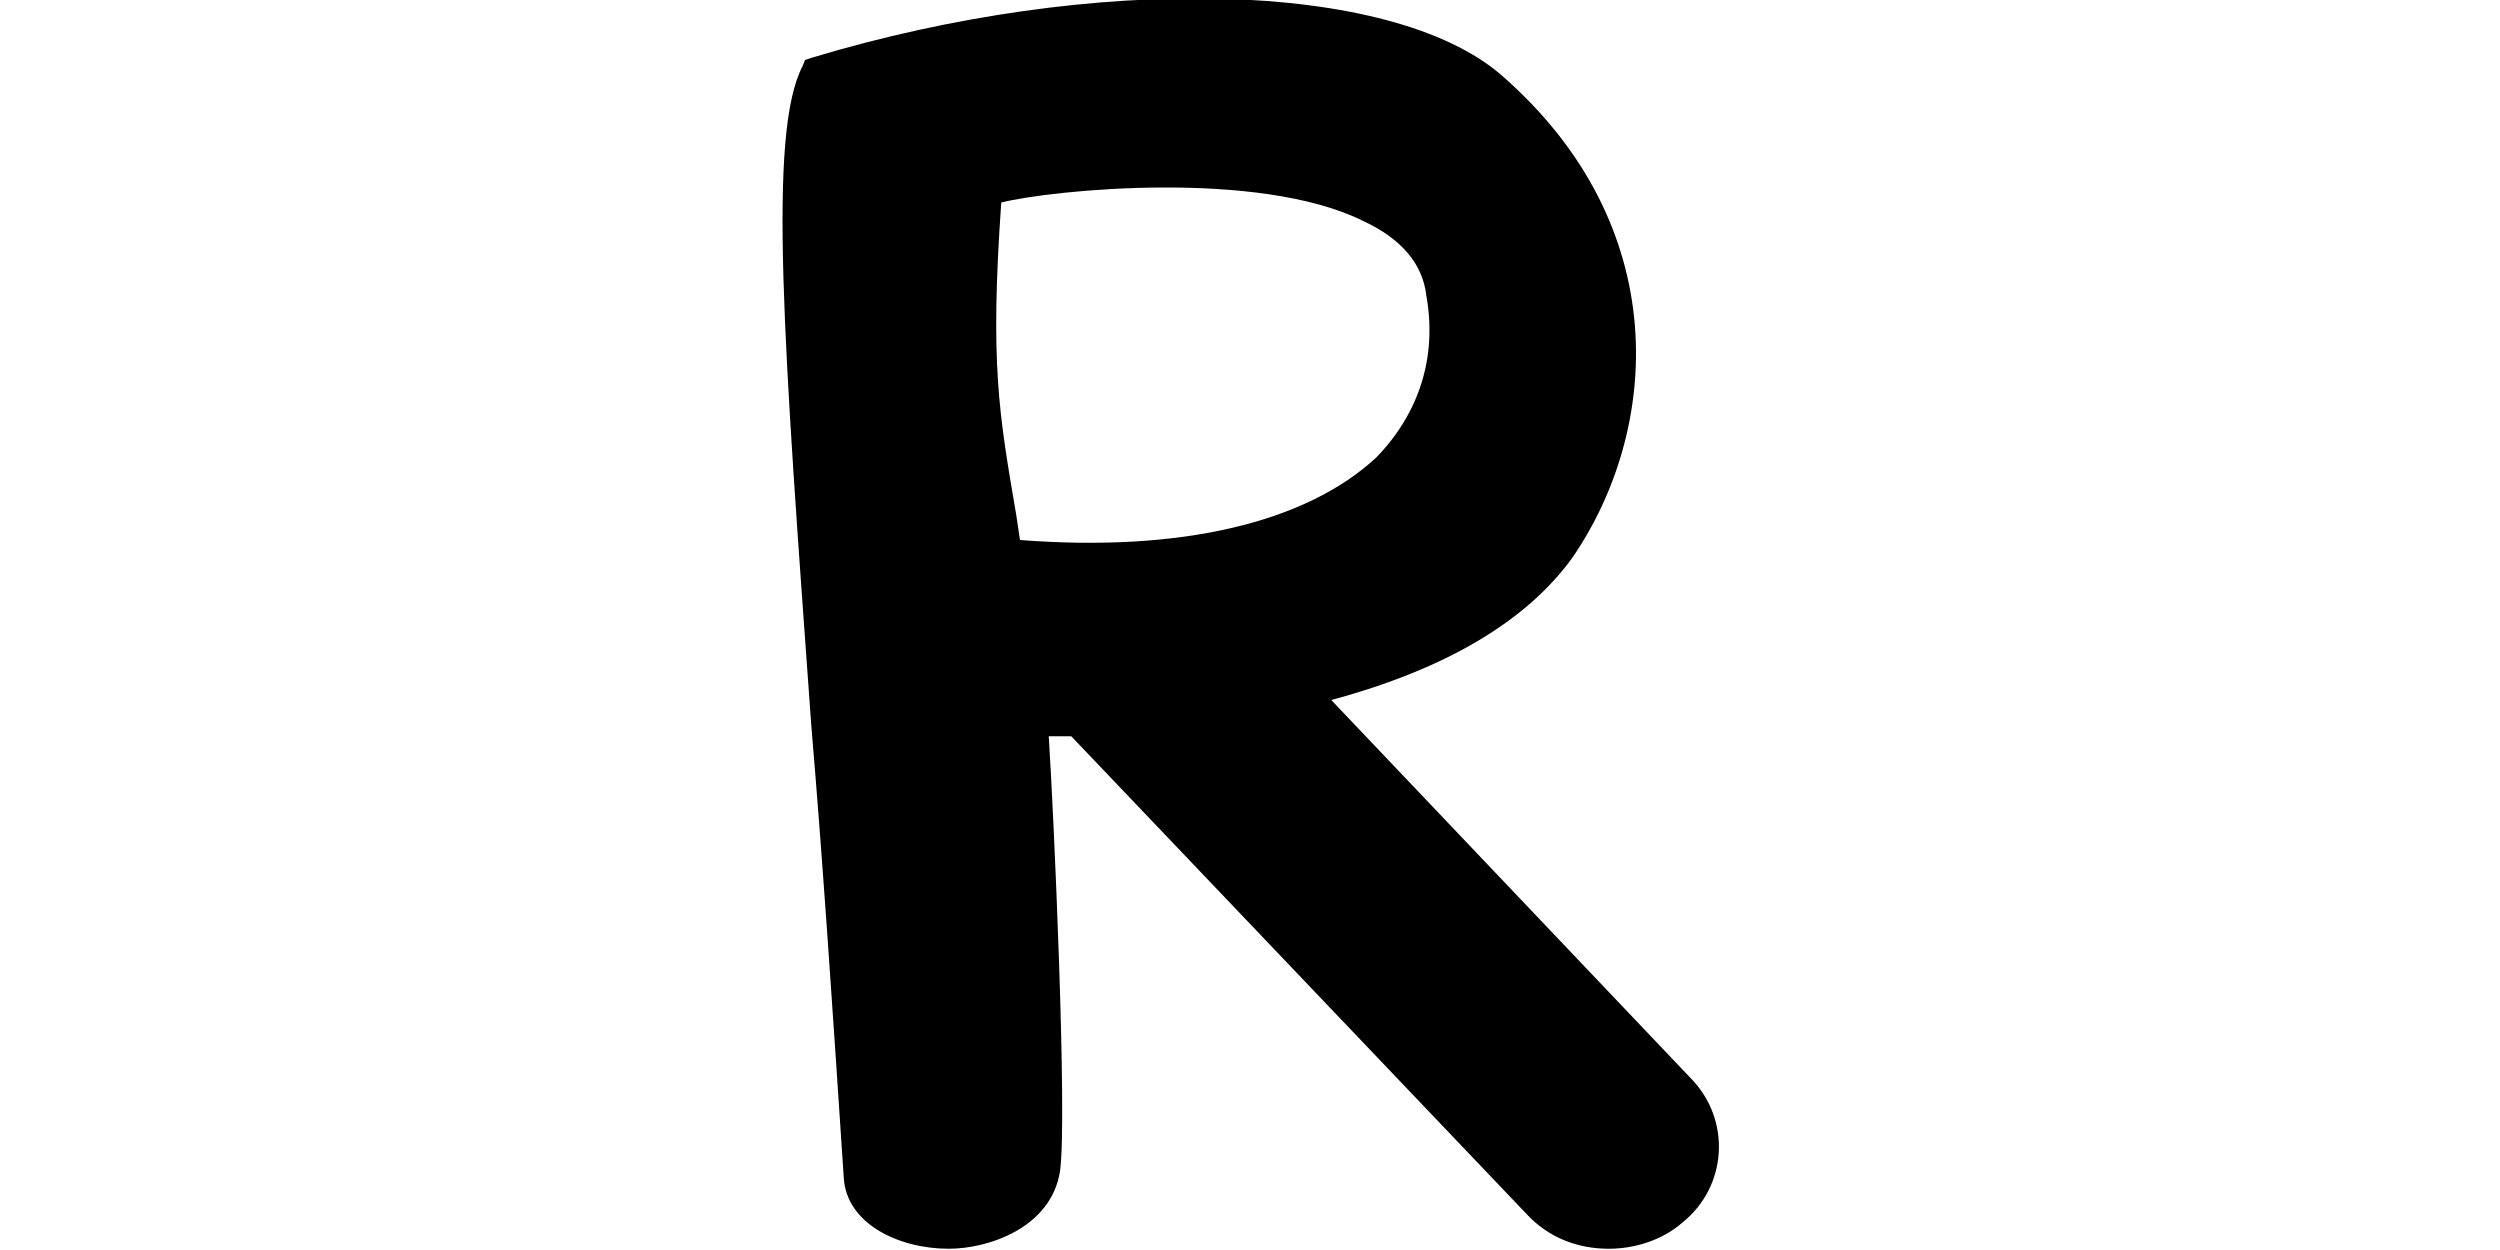
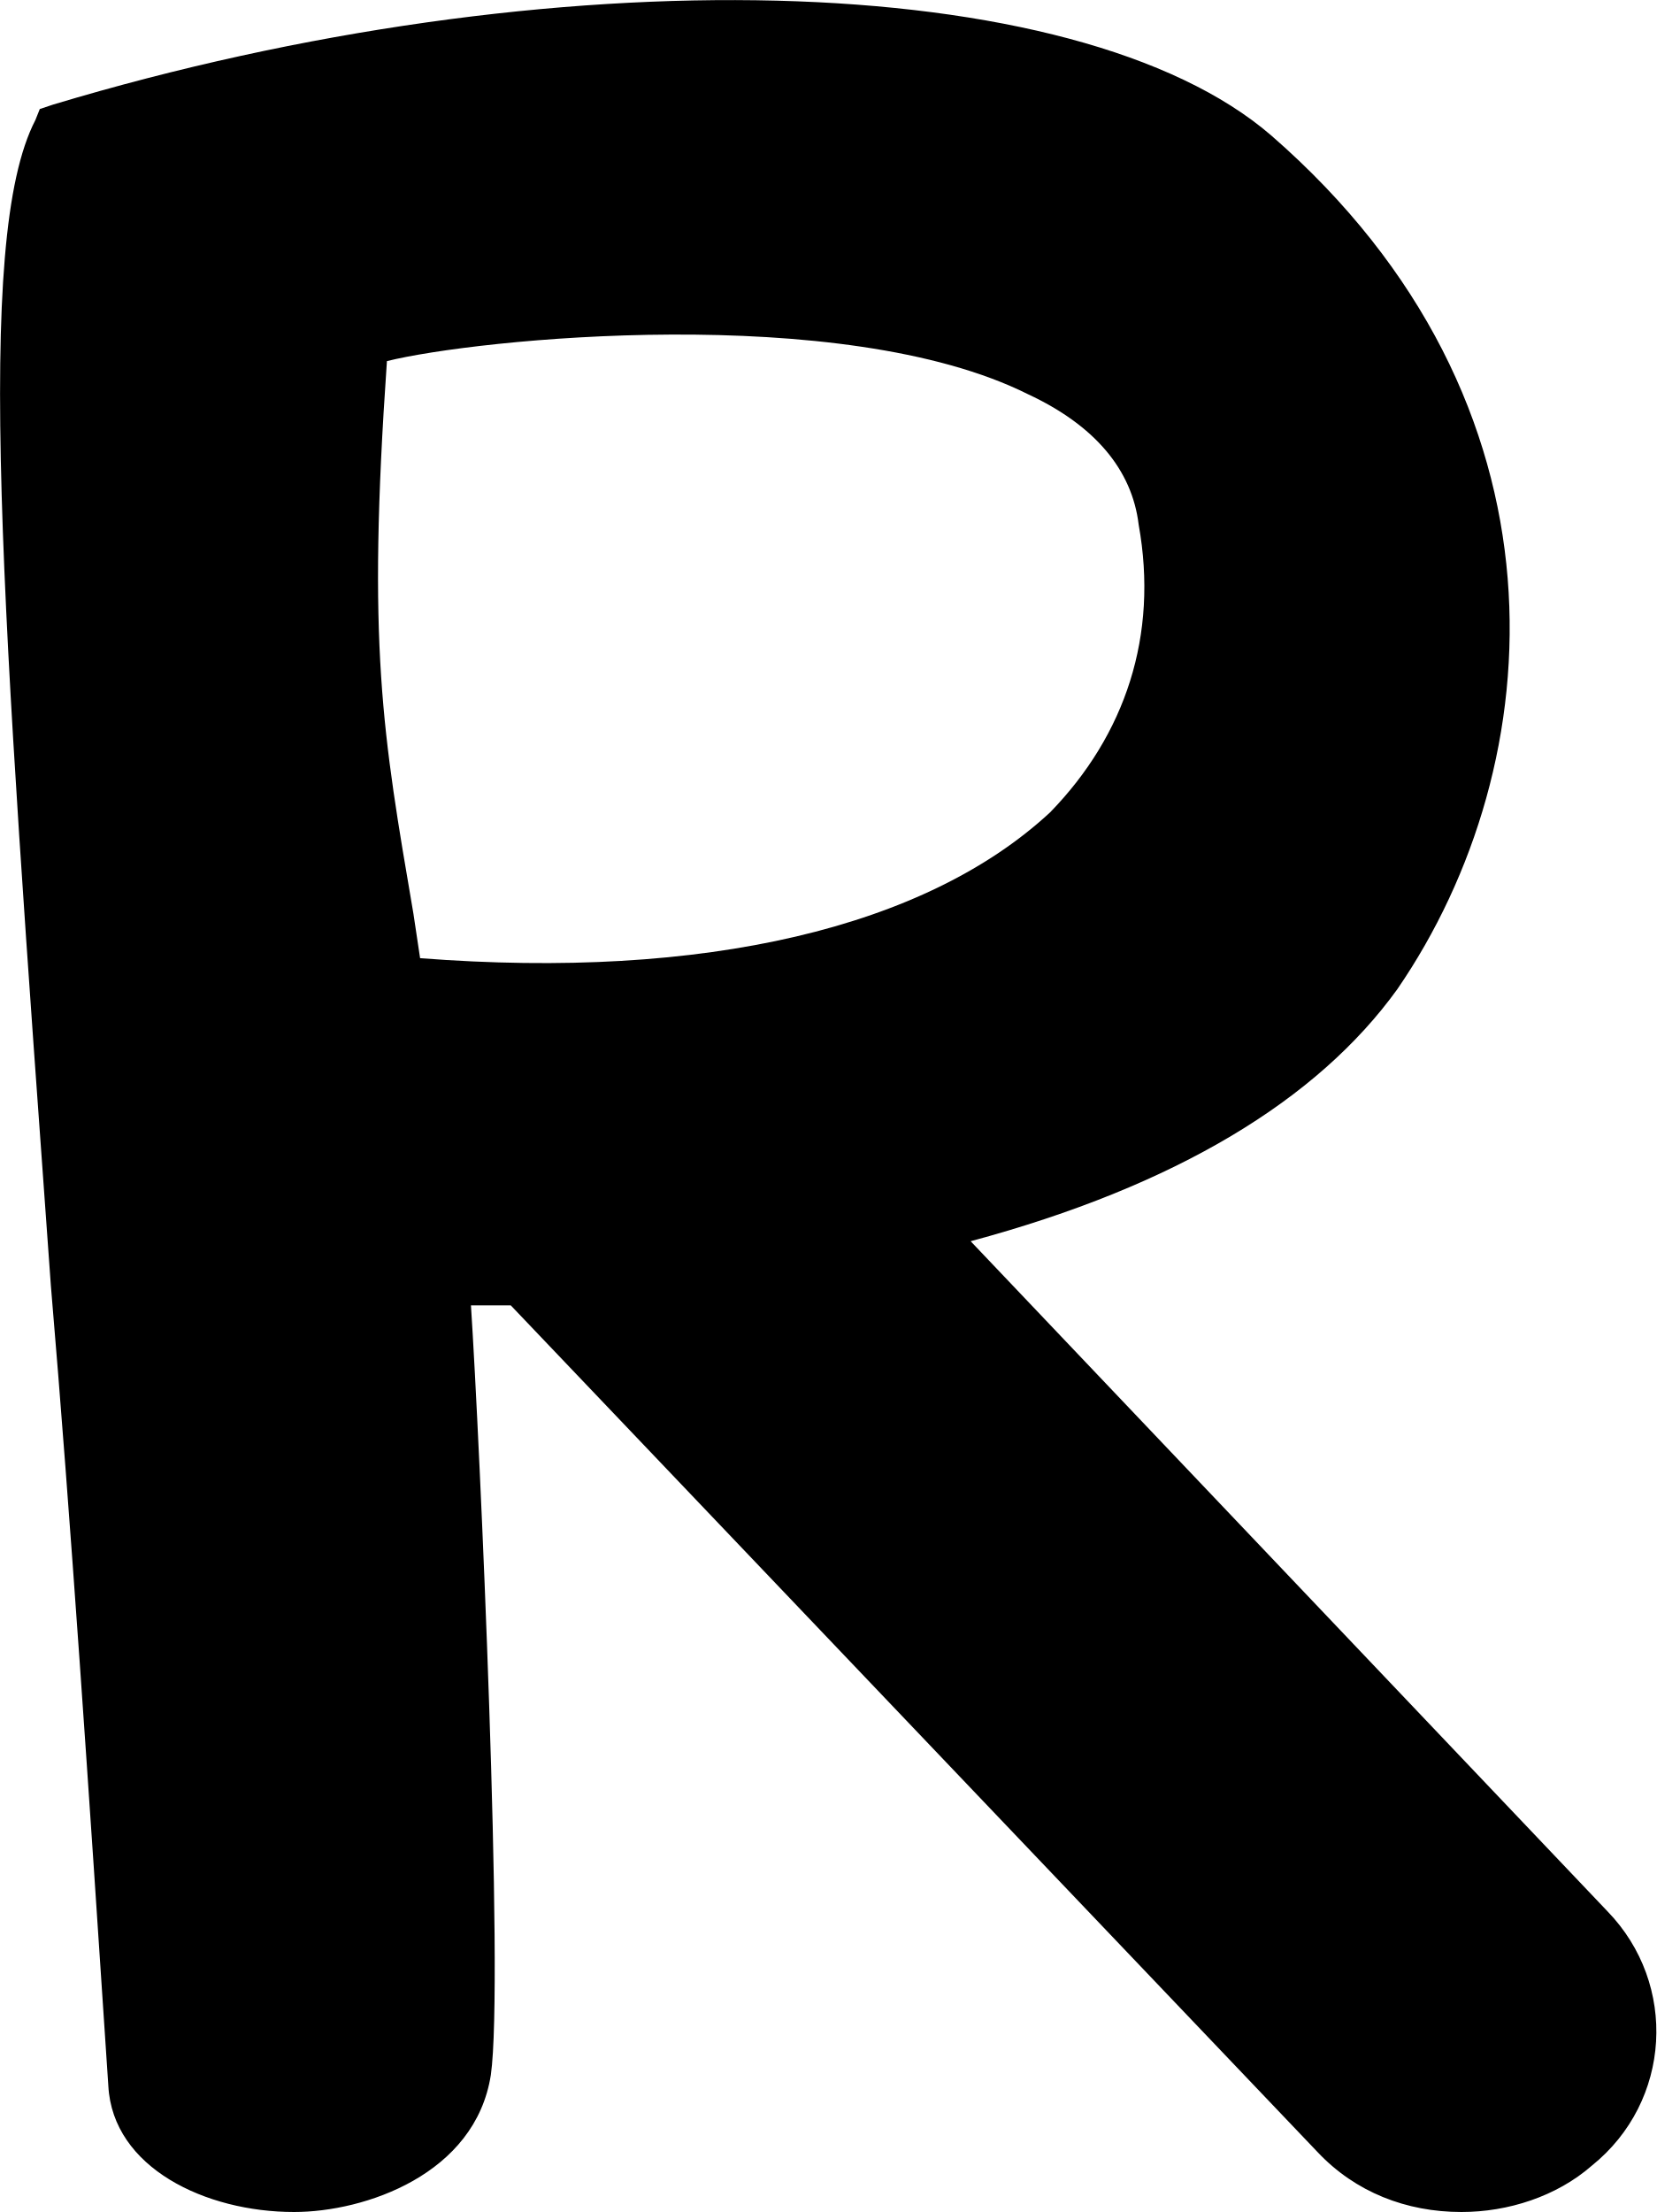
- <svg xmlns="http://www.w3.org/2000/svg" version="1.1" id="Layer_2_00000163780600753899218000000000684747594109547177_" viewBox="-40.0 0.0 200.0 100.0" style="style=&quot;enable-background:new 0 0 200.0 100.0&quot;" width="200.0" height="100.0">
+ <svg xmlns="http://www.w3.org/2000/svg" version="1.1" id="Layer_2_00000163780600753899218000000000684747594109547177_" style="style=&quot;enable-background:new 0 0 200.0 100.0&quot;" viewBox="22.6 -0.13 74.91 100.03">
  <g id="Layer_1-2">
    <path fill="#00000" d="M95.3,86.3L66.5,56c9.3-2.5,15.7-6.4,19.3-11.4c7-10.2,8.2-26.5-5.7-38.6C71.3-1.6,47.6-2.2,25,4.6l-0.6,0.2   l-0.2,0.5c-2.8,5.4-1.5,22.2,0.7,52.7c0.9,10.6,1.7,22.6,2.6,36.2c0.2,3.7,4.4,5.7,8.4,5.7c3.2,0,8.2-1.7,8.9-6.2   c0.6-4.2-0.5-28.7-0.9-34.8h1.8l36.5,38.3c1.7,1.8,4,2.7,6.5,2.7c2.1,0,4.3-0.7,5.9-2.1C98.2,94.9,98.5,89.6,95.3,86.3L95.3,86.3z    M41.6,43.2l-0.3-2c-1.4-8.2-2.1-12.1-1.2-25c4-1,20.6-2.7,29,1.5c3,1.4,4.7,3.4,5,5.9c0.9,5-0.6,9.5-4,13   C64.5,41.8,54.5,44.2,41.6,43.2z" />
  </g>
</svg>
